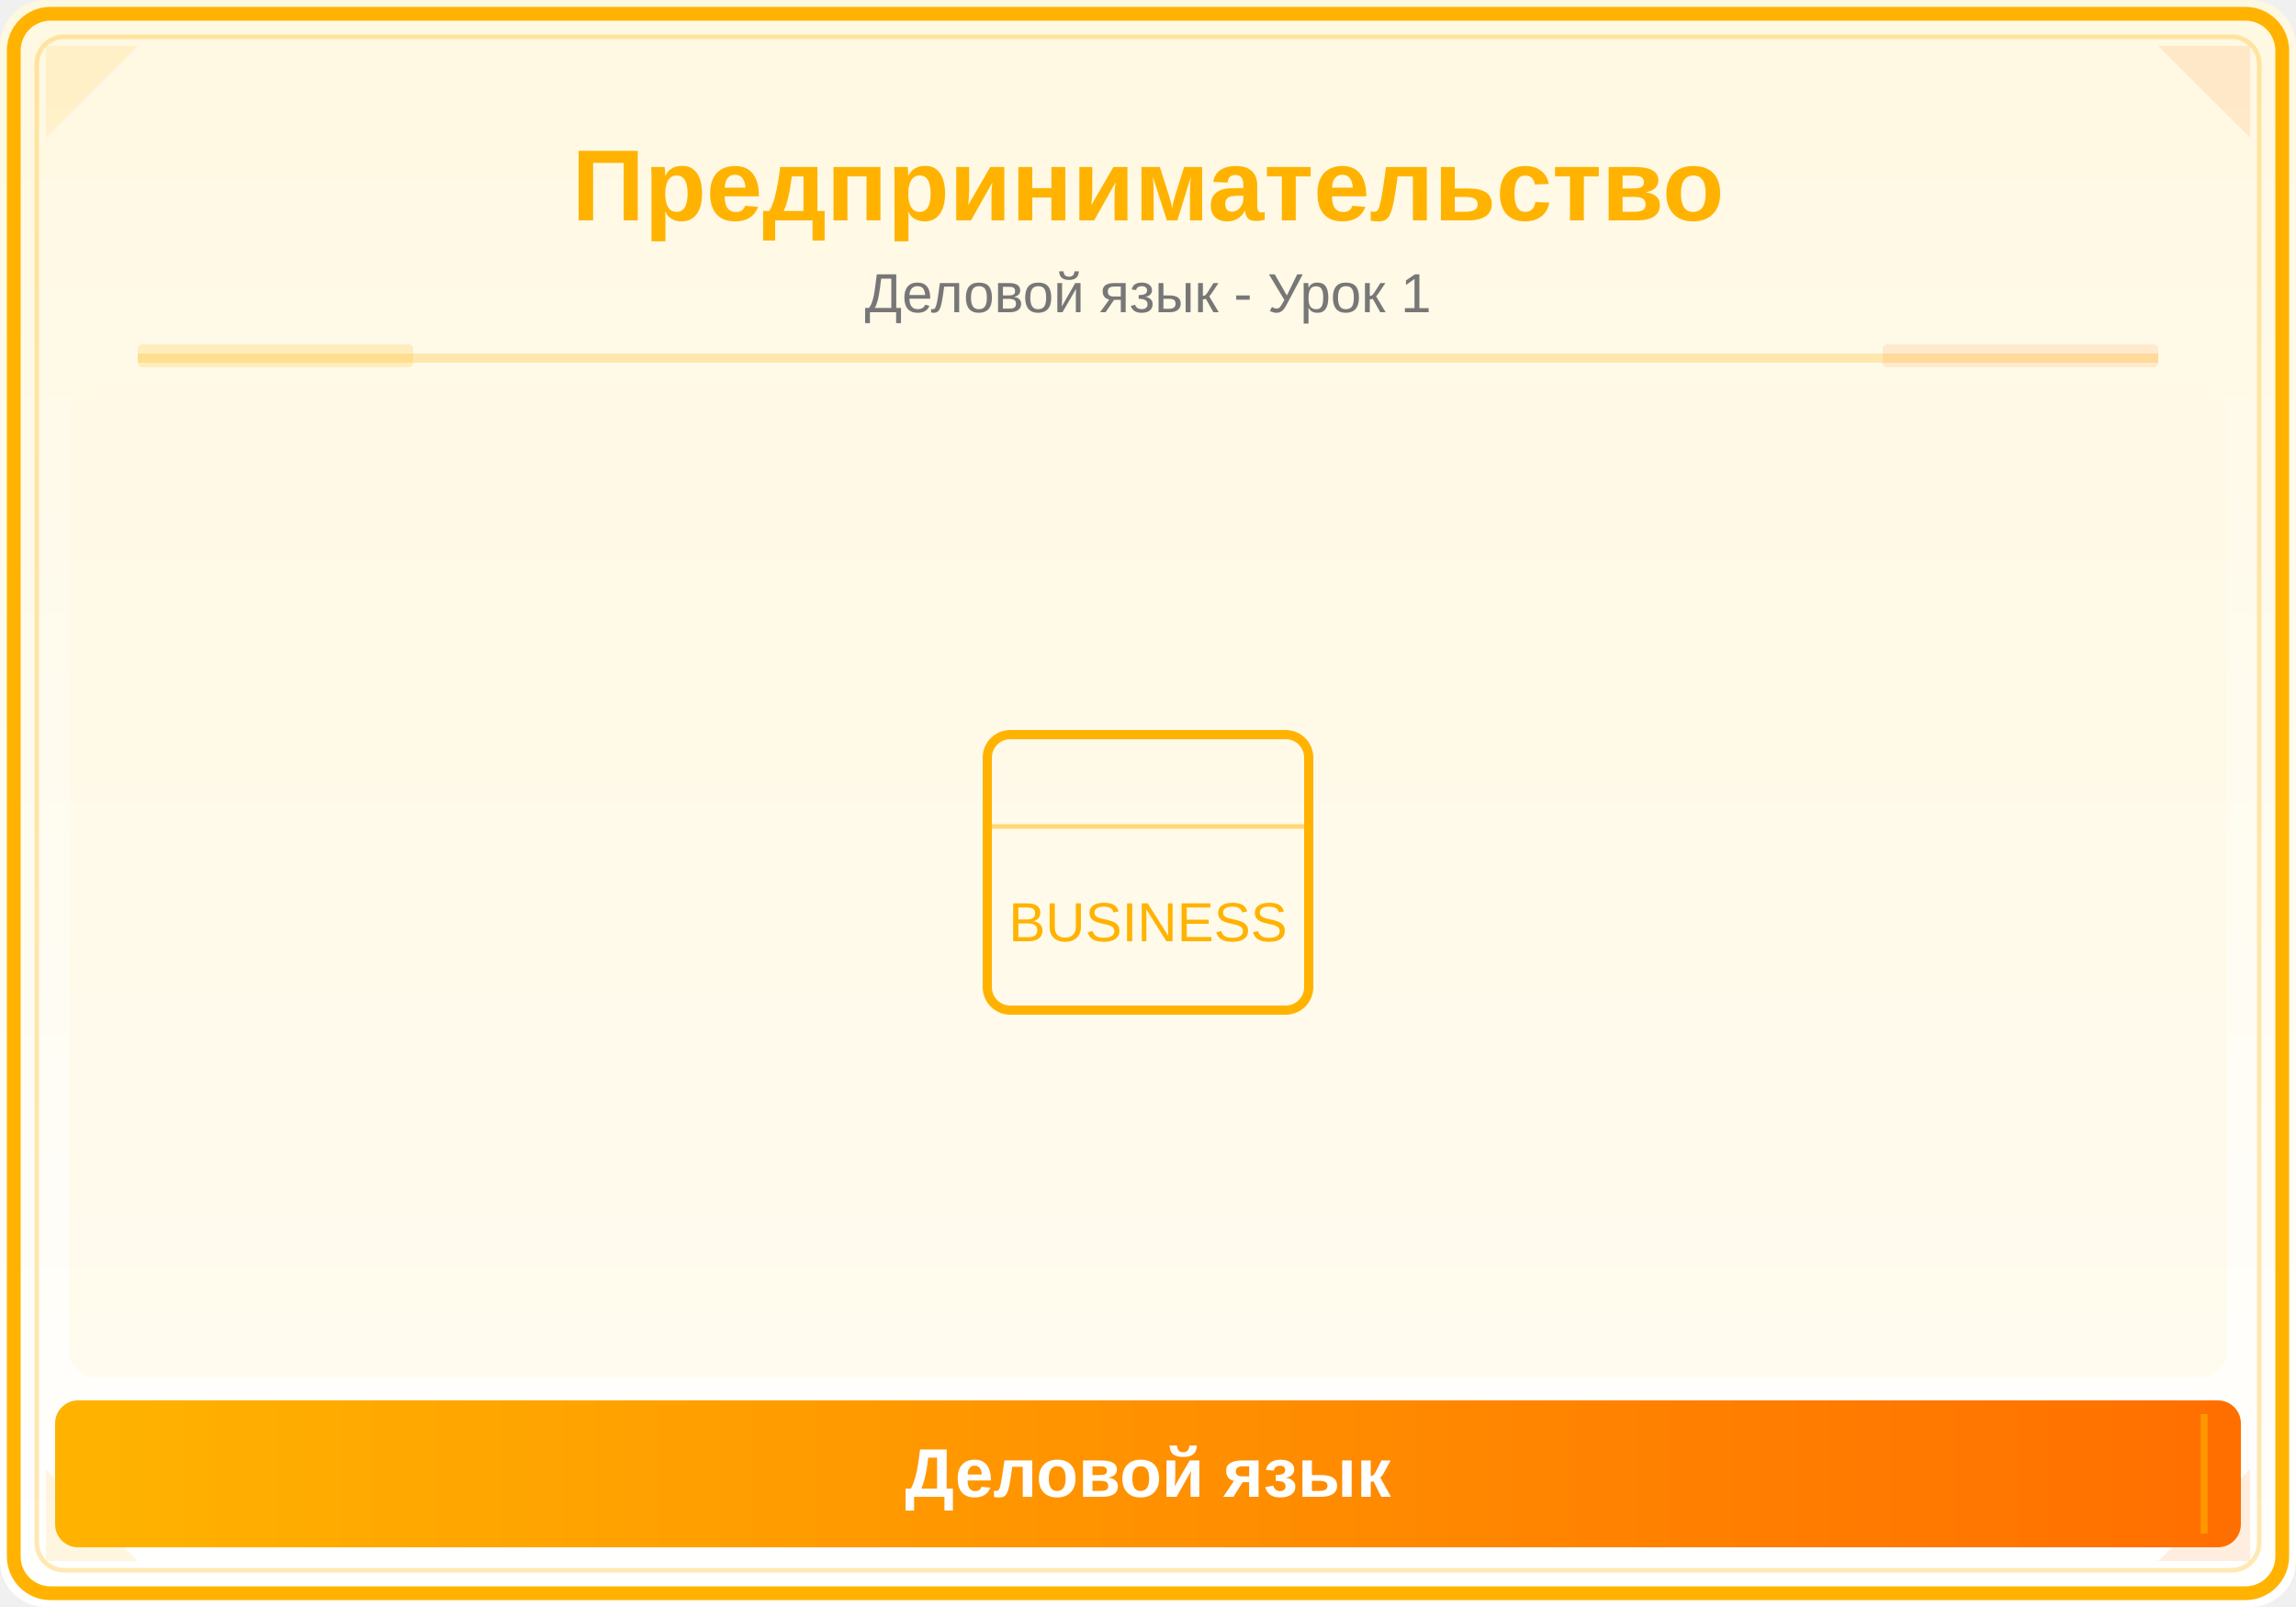
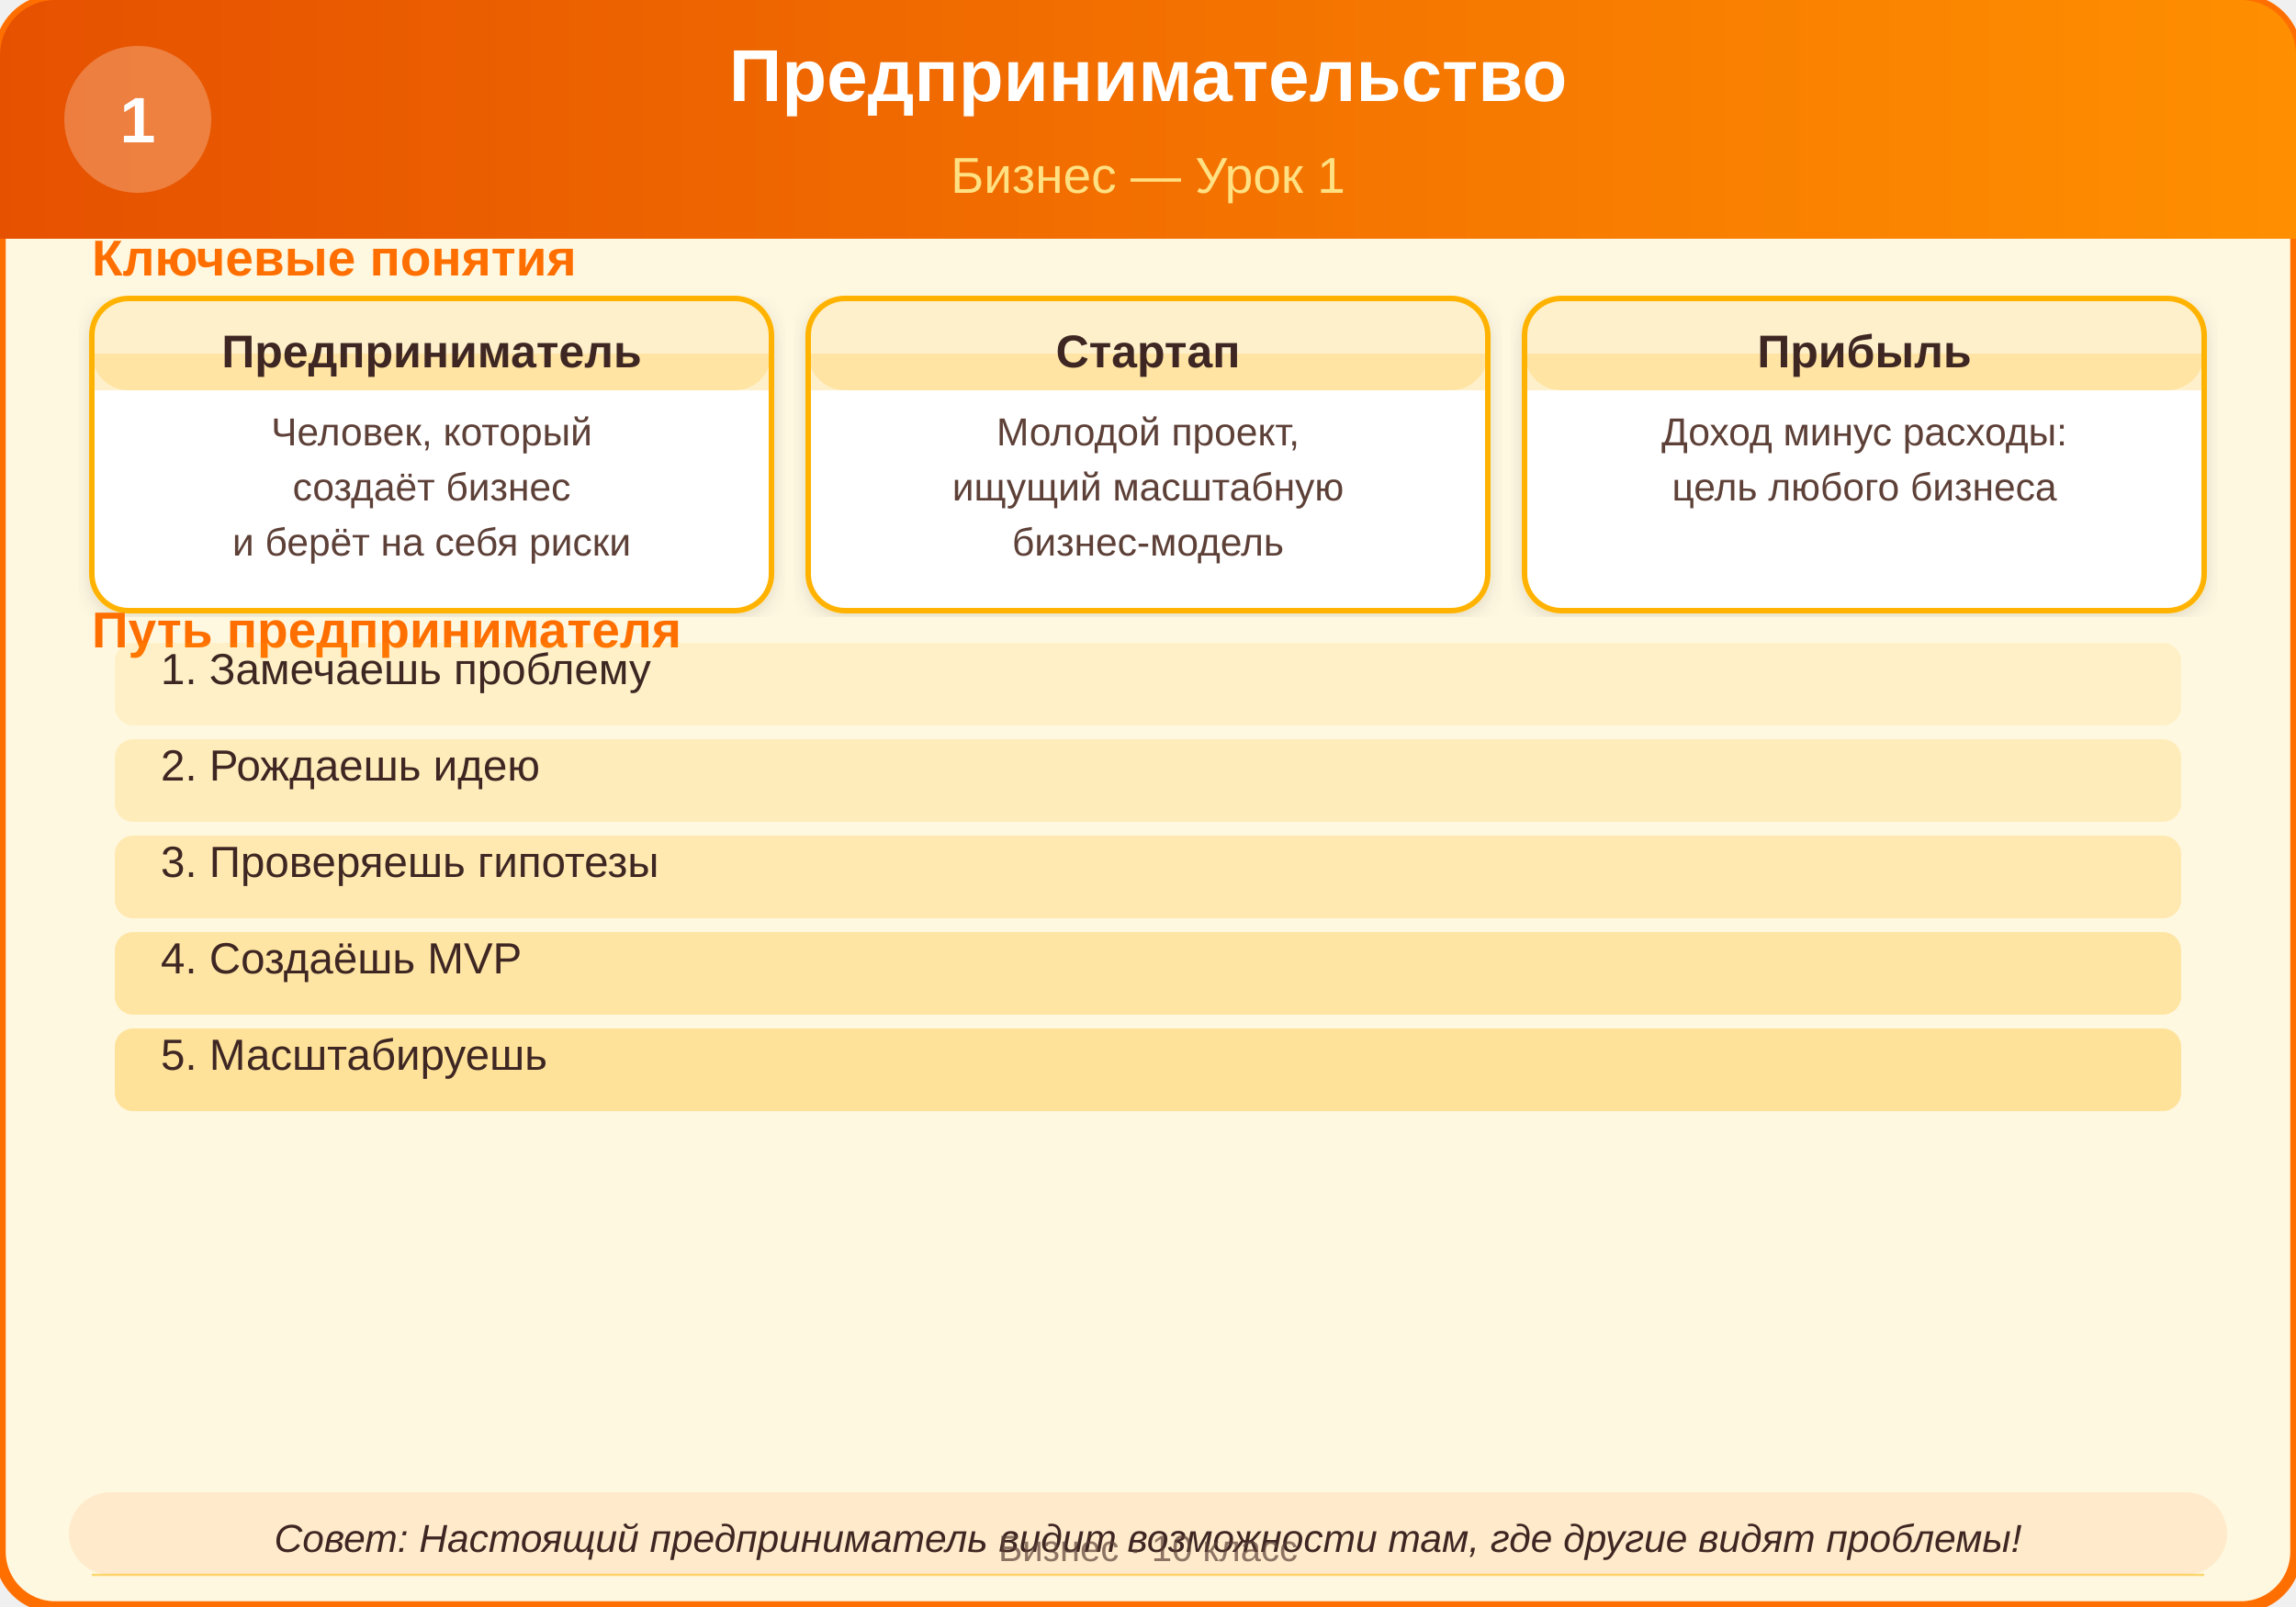
<svg xmlns="http://www.w3.org/2000/svg" viewBox="0 0 500 350">
  <defs>
-     <linearGradient id="bg" x1="0" y1="0" x2="0" y2="1">
-       <stop offset="0%" stop-color="#FFF8E1" />
-       <stop offset="100%" stop-color="#FFFFFF" />
-     </linearGradient>
-     <linearGradient id="panel" x1="0" y1="0" x2="1" y2="0">
-       <stop offset="0%" stop-color="#FFB300" />
-       <stop offset="100%" stop-color="#FF6F00" />
+     <filter id="shadow" x="-2%" y="-2%" width="104%" height="104%">
+       <feDropShadow dx="0" dy="1" stdDeviation="2" flood-color="#00000020" />
+     </filter>
+     <linearGradient id="headerGrad" x1="0" y1="0" x2="1" y2="0">
+       <stop offset="0%" stop-color="#E65100" />
+       <stop offset="100%" stop-color="#FF8F00" />
    </linearGradient>
  </defs>
-   <rect width="500" height="350" fill="url(#bg)" rx="10" />
-   <rect x="3" y="3" width="494" height="344" rx="8" fill="none" stroke="#FFB300" stroke-width="3" />
-   <rect x="8" y="8" width="484" height="334" rx="6" fill="none" stroke="#FFB300" stroke-width="1" opacity="0.3" />
-   <polygon points="10,10 30,10 10,30" fill="#FFB300" opacity="0.12" />
-   <polygon points="490,10 470,10 490,30" fill="#FF6F00" opacity="0.12" />
-   <polygon points="10,340 30,340 10,320" fill="#FFB300" opacity="0.12" />
-   <polygon points="490,340 470,340 490,320" fill="#FF6F00" opacity="0.12" />
-   <text x="250" y="48" font-family="Arial,sans-serif" font-size="22" font-weight="bold" fill="#FFB300" text-anchor="middle">Предпринимательство</text>
-   <text x="250" y="68" font-family="Arial,sans-serif" font-size="12" fill="#777" text-anchor="middle">Деловой язык - Урок 1</text>
-   <line x1="30" y1="78" x2="470" y2="78" stroke="#FFB300" stroke-width="2" opacity="0.25" />
-   <rect x="30" y="75" width="60" height="5" fill="#FFB300" opacity="0.18" rx="1" />
-   <rect x="410" y="75" width="60" height="5" fill="#FF6F00" opacity="0.12" rx="1" />
-   <clipPath id="ill">
-     <rect x="15" y="85" width="470" height="215" rx="6" />
-   </clipPath>
-   <g clip-path="url(#ill)">
-     <rect x="15" y="85" width="470" height="215" fill="#FFF8E1" opacity="0.5" />
-     <rect x="215" y="160" width="70" height="60" rx="5" fill="none" stroke="#FFB300" stroke-width="2" />
-     <line x1="215" y1="180" x2="285" y2="180" stroke="#FFB300" stroke-width="1" opacity="0.5" />
-     <text x="250" y="205" font-family="Arial,sans-serif" font-size="12" fill="#FFB300" text-anchor="middle">BUSINESS</text>
-   </g>
-   <rect x="12" y="305" width="476" height="32" rx="5" fill="url(#panel)" />
-   <line x1="20" y1="308" x2="20" y2="334" stroke="#FFB300" stroke-width="1.5" opacity="0.6" />
-   <line x1="480" y1="308" x2="480" y2="334" stroke="#FFB300" stroke-width="1.5" opacity="0.6" />
-   <text x="250" y="326" font-family="Arial,sans-serif" font-size="15" text-anchor="middle" fill="white" font-weight="bold">Деловой язык</text>
+   <rect width="500" height="350" rx="12" ry="12" fill="#FFF8E1" stroke="#FF6F00" stroke-width="2.5" />
+   <rect x="0" y="0" width="500" height="52" rx="12" ry="12" fill="url(#headerGrad)" />
+   <rect x="0" y="20" width="500" height="32" fill="url(#headerGrad)" />
+   <text x="250" y="22" text-anchor="middle" font-family="Arial, sans-serif" font-size="16" font-weight="bold" fill="#FFFFFF">Предпринимательство</text>
+   <text x="250" y="42" text-anchor="middle" font-family="Arial, sans-serif" font-size="11" fill="#FFE082">Бизнес — Урок 1</text>
+   <circle cx="30" cy="26" r="16" fill="#FFFFFF" opacity="0.25" />
+   <text x="30" y="31" text-anchor="middle" font-family="Arial, sans-serif" font-size="14" font-weight="bold" fill="#FFFFFF">1</text>
+   <text x="20" y="60" font-family="Arial, sans-serif" font-size="11" font-weight="bold" fill="#FF6F00">Ключевые понятия</text>
+   <rect x="20" y="65" width="148" height="68" rx="8" ry="8" fill="#FFFFFF" stroke="#FFB300" stroke-width="1.2" filter="url(#shadow)" />
+   <rect x="20" y="65" width="148" height="20" rx="8" ry="8" fill="#FFB300" opacity="0.2" />
+   <rect x="20" y="77" width="148" height="8" fill="#FFB300" opacity="0.2" />
+   <text x="94" y="80" text-anchor="middle" font-family="Arial, sans-serif" font-size="10" font-weight="bold" fill="#3E2723">Предприниматель</text>
+   <text x="94" y="97" text-anchor="middle" font-family="Arial, sans-serif" font-size="8.5" fill="#5D4037">Человек, который</text>
+   <text x="94" y="109" text-anchor="middle" font-family="Arial, sans-serif" font-size="8.5" fill="#5D4037">создаёт бизнес</text>
+   <text x="94" y="121" text-anchor="middle" font-family="Arial, sans-serif" font-size="8.5" fill="#5D4037">и берёт на себя риски</text>
+   <rect x="176" y="65" width="148" height="68" rx="8" ry="8" fill="#FFFFFF" stroke="#FFB300" stroke-width="1.2" filter="url(#shadow)" />
+   <rect x="176" y="65" width="148" height="20" rx="8" ry="8" fill="#FFB300" opacity="0.2" />
+   <rect x="176" y="77" width="148" height="8" fill="#FFB300" opacity="0.2" />
+   <text x="250" y="80" text-anchor="middle" font-family="Arial, sans-serif" font-size="10" font-weight="bold" fill="#3E2723">Стартап</text>
+   <text x="250" y="97" text-anchor="middle" font-family="Arial, sans-serif" font-size="8.5" fill="#5D4037">Молодой проект,</text>
+   <text x="250" y="109" text-anchor="middle" font-family="Arial, sans-serif" font-size="8.5" fill="#5D4037">ищущий масштабную</text>
+   <text x="250" y="121" text-anchor="middle" font-family="Arial, sans-serif" font-size="8.5" fill="#5D4037">бизнес-модель</text>
+   <rect x="332" y="65" width="148" height="68" rx="8" ry="8" fill="#FFFFFF" stroke="#FFB300" stroke-width="1.2" filter="url(#shadow)" />
+   <rect x="332" y="65" width="148" height="20" rx="8" ry="8" fill="#FFB300" opacity="0.2" />
+   <rect x="332" y="77" width="148" height="8" fill="#FFB300" opacity="0.2" />
+   <text x="406" y="80" text-anchor="middle" font-family="Arial, sans-serif" font-size="10" font-weight="bold" fill="#3E2723">Прибыль</text>
+   <text x="406" y="97" text-anchor="middle" font-family="Arial, sans-serif" font-size="8.5" fill="#5D4037">Доход минус расходы:</text>
+   <text x="406" y="109" text-anchor="middle" font-family="Arial, sans-serif" font-size="8.5" fill="#5D4037">цель любого бизнеса</text>
+   <text x="20" y="141" font-family="Arial, sans-serif" font-size="11" font-weight="bold" fill="#FF6F00">Путь предпринимателя</text>
+   <rect x="25" y="140" width="450" height="18" rx="4" ry="4" fill="#FFB300" opacity="0.12" />
+   <text x="35" y="149" font-family="Arial, sans-serif" font-size="9.5" fill="#3E2723">1. Замечаешь проблему</text>
+   <rect x="25" y="161" width="450" height="18" rx="4" ry="4" fill="#FFB300" opacity="0.17" />
+   <text x="35" y="170" font-family="Arial, sans-serif" font-size="9.5" fill="#3E2723">2. Рождаешь идею</text>
+   <rect x="25" y="182" width="450" height="18" rx="4" ry="4" fill="#FFB300" opacity="0.22" />
+   <text x="35" y="191" font-family="Arial, sans-serif" font-size="9.5" fill="#3E2723">3. Проверяешь гипотезы</text>
+   <rect x="25" y="203" width="450" height="18" rx="4" ry="4" fill="#FFB300" opacity="0.27" />
+   <text x="35" y="212" font-family="Arial, sans-serif" font-size="9.5" fill="#3E2723">4. Создаёшь MVP</text>
+   <rect x="25" y="224" width="450" height="18" rx="4" ry="4" fill="#FFB300" opacity="0.32" />
+   <text x="35" y="233" font-family="Arial, sans-serif" font-size="9.5" fill="#3E2723">5. Масштабируешь</text>
+   <rect x="15" y="325" width="470" height="18" rx="9" ry="9" fill="#FF6F00" opacity="0.1" />
+   <text x="250" y="338" text-anchor="middle" font-family="Arial, sans-serif" font-size="8.5" font-style="italic" fill="#3E2723">Совет: Настоящий предприниматель видит возможности там, где другие видят проблемы!</text>
+   <line x1="20" y1="343" x2="480" y2="343" stroke="#FFB300" stroke-width="0.5" opacity="0.5" />
+   <text x="250" y="340" text-anchor="middle" font-family="Arial, sans-serif" font-size="8" fill="#5D4037" opacity="0.7">Бизнес · 10 класс</text>
</svg>
